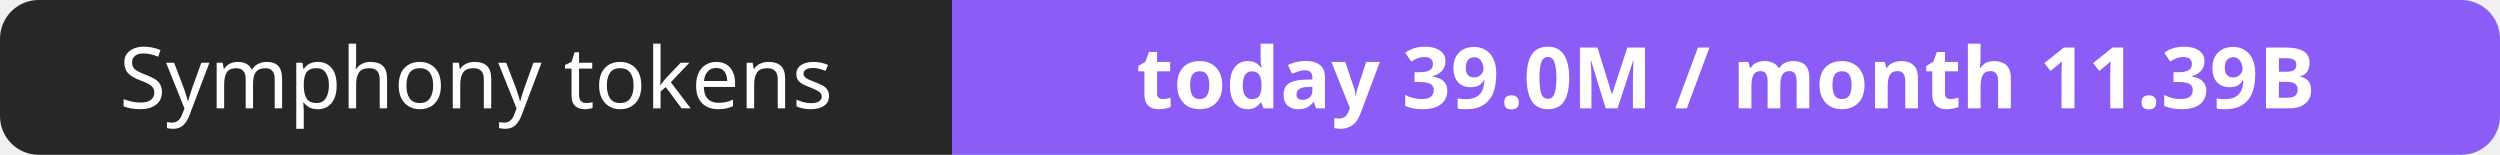
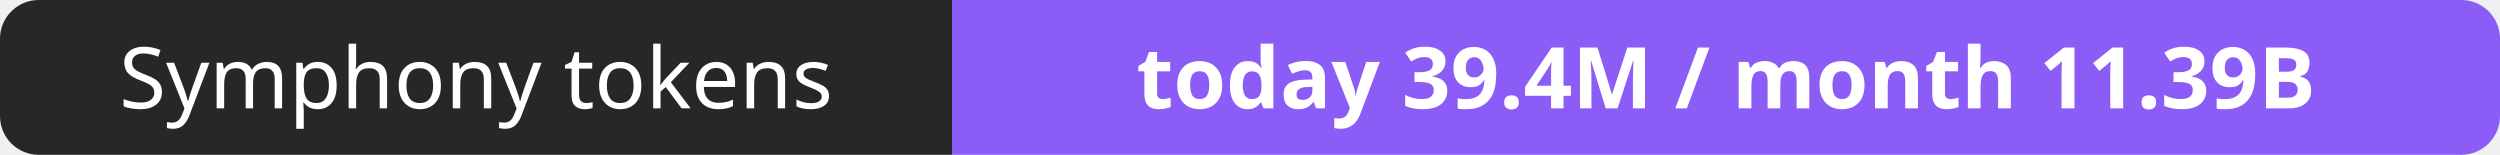
- <svg xmlns="http://www.w3.org/2000/svg" width="323" height="20" role="img" aria-label="Symphony tokens: today 39.0M / month 11.39B">
+ <svg xmlns="http://www.w3.org/2000/svg" width="323" height="20" role="img" aria-label="Symphony tokens: today 39.4M / month 11.39B">
  <clipPath id="r">
    <rect width="323" height="20" rx="5" fill="#fff" />
  </clipPath>
  <g clip-path="url(#r)">
    <rect width="123" height="20" fill="#27272a" />
    <rect x="123" width="200" height="20" fill="#8b5cf6" />
  </g>
  <g fill="#fff" text-anchor="middle" font-family="Verdana,Geneva,sans-serif" font-size="11">
    <text x="61.5" y="14">Symphony tokens</text>
-     <text x="223.0" y="14" font-weight="700">today 39.0M / month 11.39B</text>
+     <text x="223.0" y="14" font-weight="700">today 39.4M / month 11.39B</text>
  </g>
</svg>
